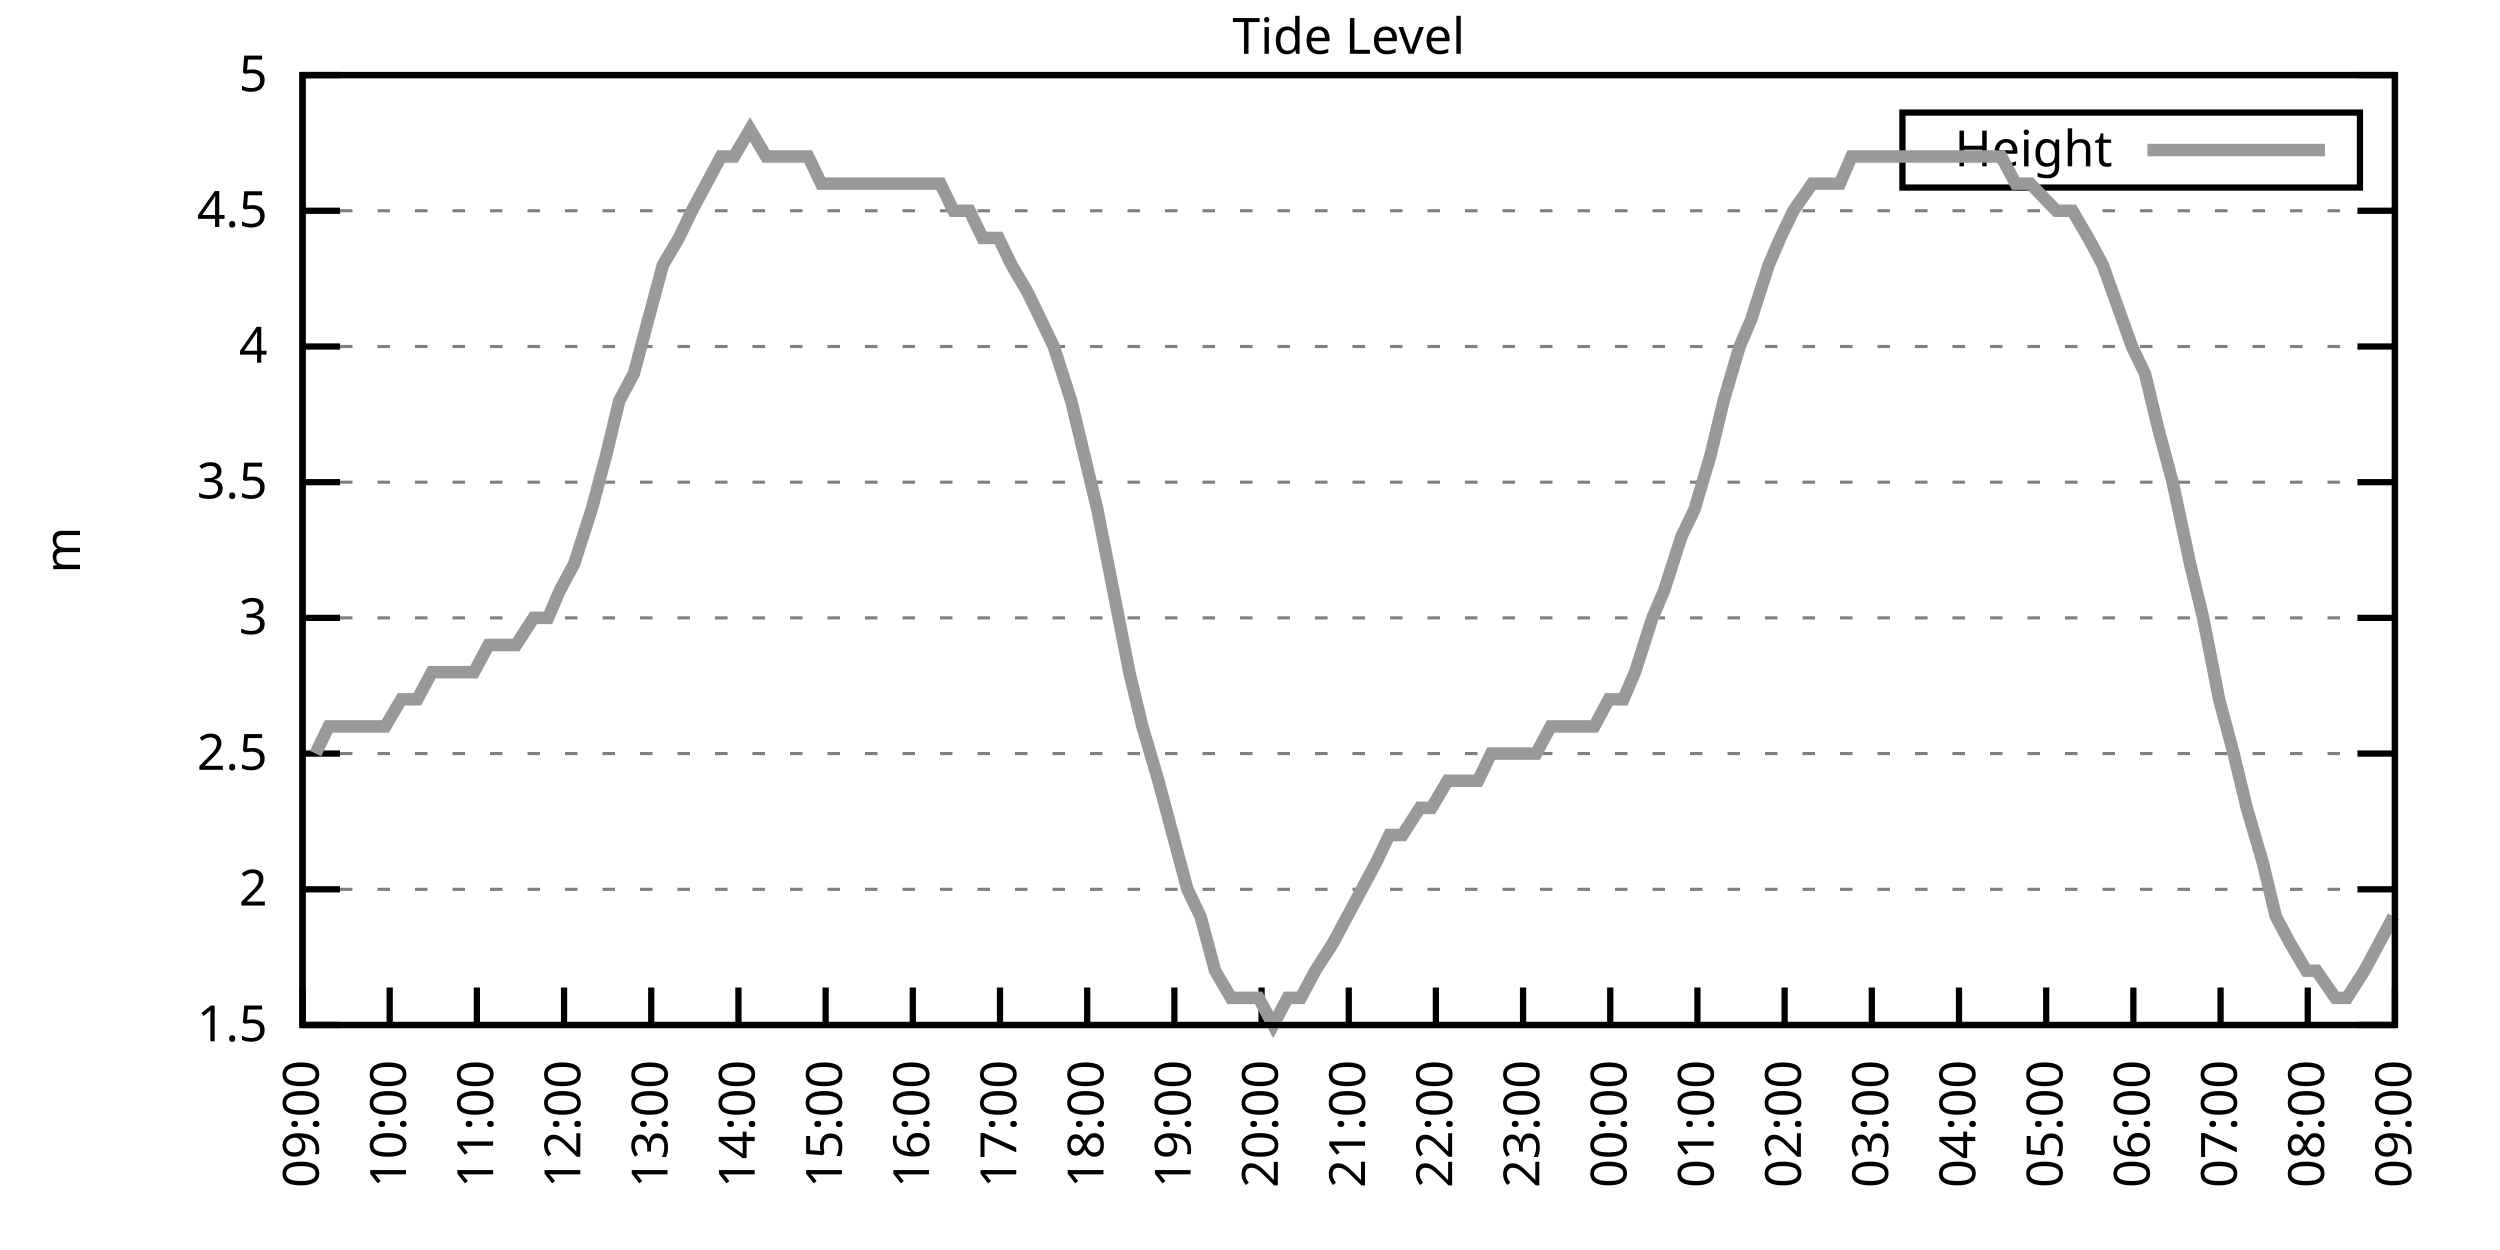
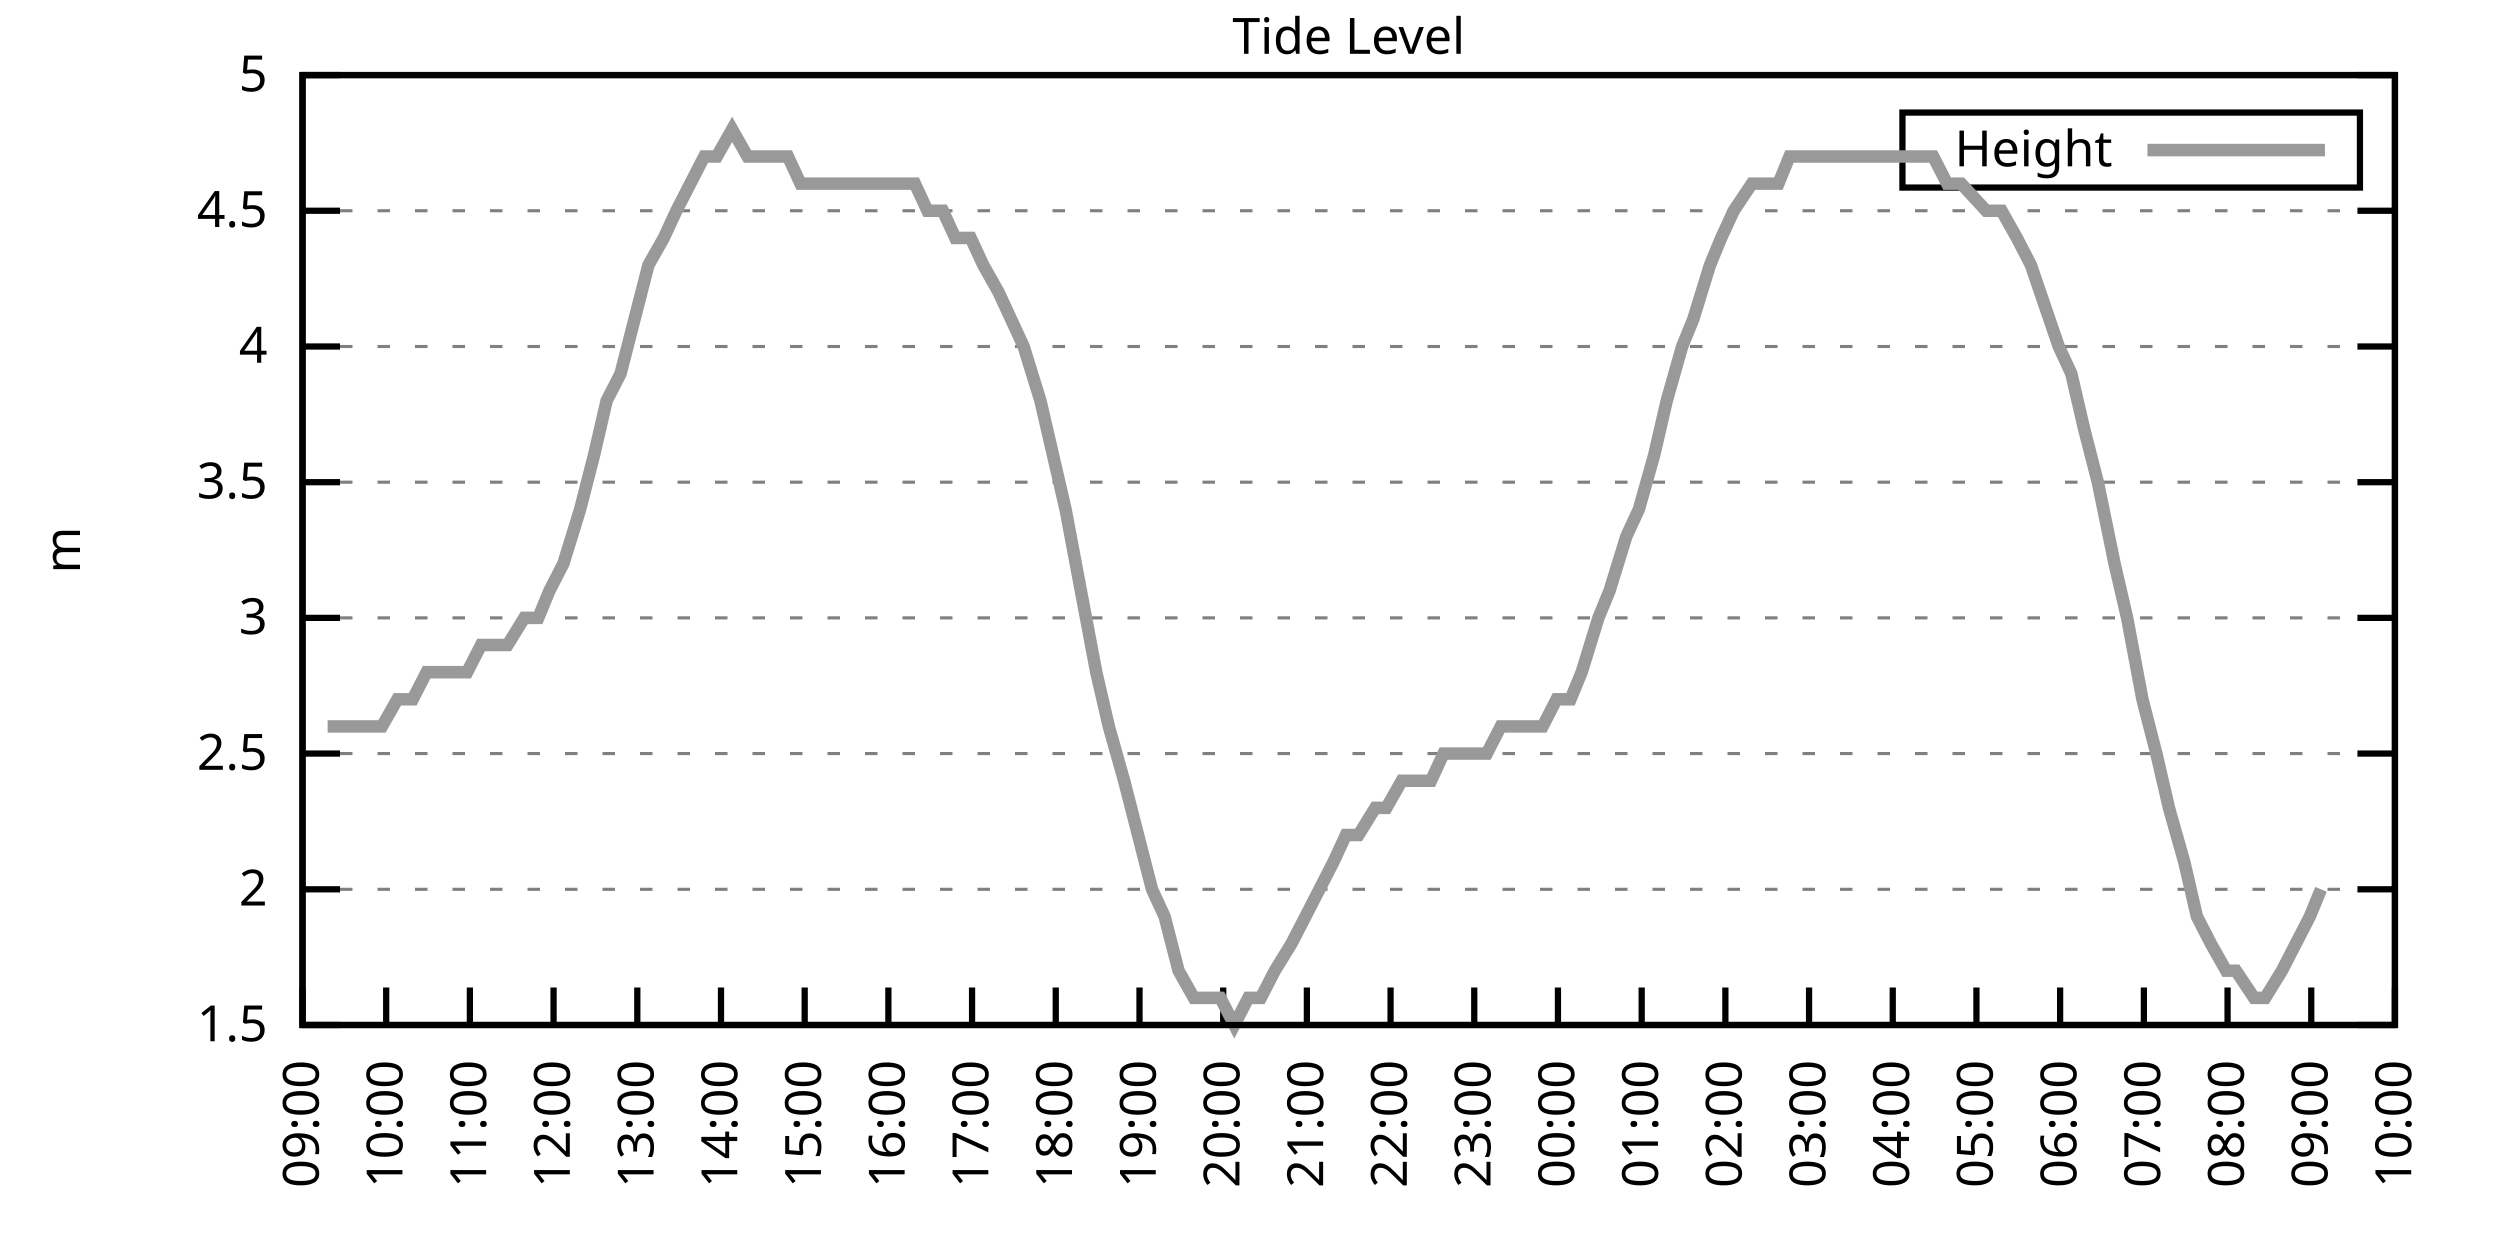
<svg xmlns="http://www.w3.org/2000/svg" xmlns:xlink="http://www.w3.org/1999/xlink" width="400" height="200" viewBox="0 0 400 200">
  <g id="gnuplot_canvas">
    <rect x="0" y="0" width="400" height="200" fill="none" />
    <defs>
      <circle id="gpDot" r="0.5" stroke-width="0.5" stroke="currentColor" />
      <path id="gpPt0" stroke-width="0.333" stroke="currentColor" d="M-1,0 h2 M0,-1 v2" />
      <path id="gpPt1" stroke-width="0.333" stroke="currentColor" d="M-1,-1 L1,1 M1,-1 L-1,1" />
      <path id="gpPt2" stroke-width="0.333" stroke="currentColor" d="M-1,0 L1,0 M0,-1 L0,1 M-1,-1 L1,1 M-1,1 L1,-1" />
      <rect id="gpPt3" stroke-width="0.333" stroke="currentColor" x="-1" y="-1" width="2" height="2" />
      <rect id="gpPt4" stroke-width="0.333" stroke="currentColor" fill="currentColor" x="-1" y="-1" width="2" height="2" />
      <circle id="gpPt5" stroke-width="0.333" stroke="currentColor" cx="0" cy="0" r="1" />
      <use xlink:href="#gpPt5" id="gpPt6" fill="currentColor" stroke="none" />
      <path id="gpPt7" stroke-width="0.333" stroke="currentColor" d="M0,-1.33 L-1.33,0.67 L1.33,0.67 z" />
      <use xlink:href="#gpPt7" id="gpPt8" fill="currentColor" stroke="none" />
      <use xlink:href="#gpPt7" id="gpPt9" stroke="currentColor" transform="rotate(180)" />
      <use xlink:href="#gpPt9" id="gpPt10" fill="currentColor" stroke="none" />
      <use xlink:href="#gpPt3" id="gpPt11" stroke="currentColor" transform="rotate(45)" />
      <use xlink:href="#gpPt11" id="gpPt12" fill="currentColor" stroke="none" />
      <path id="gpPt13" stroke-width="0.333" stroke="currentColor" d="M0,1.330 L1.265,0.411 L0.782,-1.067 L-0.782,-1.076 L-1.265,0.411 z" />
      <use xlink:href="#gpPt13" id="gpPt14" fill="currentColor" stroke="none" />
      <filter id="textbox" filterUnits="objectBoundingBox" x="0" y="0" height="1" width="1">
        <feFlood flood-color="white" flood-opacity="1" result="bgnd" />
        <feComposite in="SourceGraphic" in2="bgnd" operator="atop" />
      </filter>
      <filter id="greybox" filterUnits="objectBoundingBox" x="0" y="0" height="1" width="1">
        <feFlood flood-color="lightgrey" flood-opacity="1" result="grey" />
        <feComposite in="SourceGraphic" in2="grey" operator="atop" />
      </filter>
    </defs>
    <g fill="none" color="white" stroke="currentColor" stroke-width="1.00" stroke-linecap="butt" stroke-linejoin="miter">
</g>
    <g fill="none" color="black" stroke="currentColor" stroke-width="1.00" stroke-linecap="butt" stroke-linejoin="miter">
      <g stroke="none" shape-rendering="crispEdges">
        <polygon fill="rgb(255, 255, 255)" points="48.40,164.00 383.18,164.00 383.18,12.02 48.40,12.02 " />
      </g>
    </g>
    <g fill="none" color="black" stroke="currentColor" stroke-width="1.00" stroke-linecap="butt" stroke-linejoin="miter">
</g>
    <g fill="none" color="black" stroke="black" stroke-width="0.50" stroke-linecap="butt" stroke-linejoin="miter">
</g>
    <g fill="none" color="gray" stroke="currentColor" stroke-width="0.50" stroke-linecap="butt" stroke-linejoin="miter">
      <path stroke="gray" stroke-dasharray="2,4" class="gridline" d="M48.40,164.00 L383.19,164.00  " />
    </g>
    <g fill="none" color="gray" stroke="gray" stroke-width="1.00" stroke-linecap="butt" stroke-linejoin="miter">
</g>
    <g fill="none" color="black" stroke="currentColor" stroke-width="1.00" stroke-linecap="butt" stroke-linejoin="miter">
      <path stroke="black" d="M48.40,164.00 L54.40,164.00 M383.19,164.00 L377.19,164.00  " />
      <g transform="translate(42.80,166.60)" stroke="none" fill="black" font-family="Sans" font-size="8.00" text-anchor="end">
        <text>
          <tspan font-family="Sans"> 1.5</tspan>
        </text>
      </g>
    </g>
    <g fill="none" color="black" stroke="currentColor" stroke-width="1.00" stroke-linecap="butt" stroke-linejoin="miter">
</g>
    <g fill="none" color="black" stroke="black" stroke-width="0.50" stroke-linecap="butt" stroke-linejoin="miter">
</g>
    <g fill="none" color="gray" stroke="currentColor" stroke-width="0.50" stroke-linecap="butt" stroke-linejoin="miter">
      <path stroke="gray" stroke-dasharray="2,4" class="gridline" d="M48.40,142.29 L383.19,142.29  " />
    </g>
    <g fill="none" color="gray" stroke="gray" stroke-width="1.00" stroke-linecap="butt" stroke-linejoin="miter">
</g>
    <g fill="none" color="black" stroke="currentColor" stroke-width="1.00" stroke-linecap="butt" stroke-linejoin="miter">
      <path stroke="black" d="M48.40,142.29 L54.40,142.29 M383.19,142.29 L377.19,142.29  " />
      <g transform="translate(42.80,144.89)" stroke="none" fill="black" font-family="Sans" font-size="8.00" text-anchor="end">
        <text>
          <tspan font-family="Sans"> 2</tspan>
        </text>
      </g>
    </g>
    <g fill="none" color="black" stroke="currentColor" stroke-width="1.00" stroke-linecap="butt" stroke-linejoin="miter">
</g>
    <g fill="none" color="black" stroke="black" stroke-width="0.50" stroke-linecap="butt" stroke-linejoin="miter">
</g>
    <g fill="none" color="gray" stroke="currentColor" stroke-width="0.50" stroke-linecap="butt" stroke-linejoin="miter">
      <path stroke="gray" stroke-dasharray="2,4" class="gridline" d="M48.40,120.57 L383.19,120.57  " />
    </g>
    <g fill="none" color="gray" stroke="gray" stroke-width="1.00" stroke-linecap="butt" stroke-linejoin="miter">
</g>
    <g fill="none" color="black" stroke="currentColor" stroke-width="1.00" stroke-linecap="butt" stroke-linejoin="miter">
      <path stroke="black" d="M48.40,120.57 L54.40,120.57 M383.19,120.57 L377.19,120.57  " />
      <g transform="translate(42.80,123.17)" stroke="none" fill="black" font-family="Sans" font-size="8.00" text-anchor="end">
        <text>
          <tspan font-family="Sans"> 2.5</tspan>
        </text>
      </g>
    </g>
    <g fill="none" color="black" stroke="currentColor" stroke-width="1.00" stroke-linecap="butt" stroke-linejoin="miter">
</g>
    <g fill="none" color="black" stroke="black" stroke-width="0.50" stroke-linecap="butt" stroke-linejoin="miter">
</g>
    <g fill="none" color="gray" stroke="currentColor" stroke-width="0.50" stroke-linecap="butt" stroke-linejoin="miter">
      <path stroke="gray" stroke-dasharray="2,4" class="gridline" d="M48.40,98.86 L383.19,98.86  " />
    </g>
    <g fill="none" color="gray" stroke="gray" stroke-width="1.00" stroke-linecap="butt" stroke-linejoin="miter">
</g>
    <g fill="none" color="black" stroke="currentColor" stroke-width="1.00" stroke-linecap="butt" stroke-linejoin="miter">
      <path stroke="black" d="M48.40,98.86 L54.40,98.86 M383.19,98.86 L377.19,98.86  " />
      <g transform="translate(42.80,101.46)" stroke="none" fill="black" font-family="Sans" font-size="8.00" text-anchor="end">
        <text>
          <tspan font-family="Sans"> 3</tspan>
        </text>
      </g>
    </g>
    <g fill="none" color="black" stroke="currentColor" stroke-width="1.00" stroke-linecap="butt" stroke-linejoin="miter">
</g>
    <g fill="none" color="black" stroke="black" stroke-width="0.50" stroke-linecap="butt" stroke-linejoin="miter">
</g>
    <g fill="none" color="gray" stroke="currentColor" stroke-width="0.50" stroke-linecap="butt" stroke-linejoin="miter">
      <path stroke="gray" stroke-dasharray="2,4" class="gridline" d="M48.40,77.15 L383.19,77.15  " />
    </g>
    <g fill="none" color="gray" stroke="gray" stroke-width="1.00" stroke-linecap="butt" stroke-linejoin="miter">
</g>
    <g fill="none" color="black" stroke="currentColor" stroke-width="1.00" stroke-linecap="butt" stroke-linejoin="miter">
      <path stroke="black" d="M48.40,77.15 L54.40,77.15 M383.19,77.15 L377.19,77.15  " />
      <g transform="translate(42.80,79.75)" stroke="none" fill="black" font-family="Sans" font-size="8.00" text-anchor="end">
        <text>
          <tspan font-family="Sans"> 3.5</tspan>
        </text>
      </g>
    </g>
    <g fill="none" color="black" stroke="currentColor" stroke-width="1.00" stroke-linecap="butt" stroke-linejoin="miter">
</g>
    <g fill="none" color="black" stroke="black" stroke-width="0.50" stroke-linecap="butt" stroke-linejoin="miter">
</g>
    <g fill="none" color="gray" stroke="currentColor" stroke-width="0.50" stroke-linecap="butt" stroke-linejoin="miter">
      <path stroke="gray" stroke-dasharray="2,4" class="gridline" d="M48.40,55.44 L383.19,55.44  " />
    </g>
    <g fill="none" color="gray" stroke="gray" stroke-width="1.00" stroke-linecap="butt" stroke-linejoin="miter">
</g>
    <g fill="none" color="black" stroke="currentColor" stroke-width="1.00" stroke-linecap="butt" stroke-linejoin="miter">
      <path stroke="black" d="M48.40,55.44 L54.40,55.44 M383.19,55.44 L377.19,55.44  " />
      <g transform="translate(42.80,58.04)" stroke="none" fill="black" font-family="Sans" font-size="8.00" text-anchor="end">
        <text>
          <tspan font-family="Sans"> 4</tspan>
        </text>
      </g>
    </g>
    <g fill="none" color="black" stroke="currentColor" stroke-width="1.00" stroke-linecap="butt" stroke-linejoin="miter">
</g>
    <g fill="none" color="black" stroke="black" stroke-width="0.50" stroke-linecap="butt" stroke-linejoin="miter">
</g>
    <g fill="none" color="gray" stroke="currentColor" stroke-width="0.50" stroke-linecap="butt" stroke-linejoin="miter">
      <path stroke="gray" stroke-dasharray="2,4" class="gridline" d="M48.40,33.72 L383.19,33.72  " />
    </g>
    <g fill="none" color="gray" stroke="gray" stroke-width="1.00" stroke-linecap="butt" stroke-linejoin="miter">
</g>
    <g fill="none" color="black" stroke="currentColor" stroke-width="1.00" stroke-linecap="butt" stroke-linejoin="miter">
      <path stroke="black" d="M48.40,33.72 L54.40,33.72 M383.19,33.72 L377.19,33.72  " />
      <g transform="translate(42.80,36.32)" stroke="none" fill="black" font-family="Sans" font-size="8.00" text-anchor="end">
        <text>
          <tspan font-family="Sans"> 4.5</tspan>
        </text>
      </g>
    </g>
    <g fill="none" color="black" stroke="currentColor" stroke-width="1.00" stroke-linecap="butt" stroke-linejoin="miter">
</g>
    <g fill="none" color="black" stroke="black" stroke-width="0.50" stroke-linecap="butt" stroke-linejoin="miter">
</g>
    <g fill="none" color="gray" stroke="currentColor" stroke-width="0.50" stroke-linecap="butt" stroke-linejoin="miter">
      <path stroke="gray" stroke-dasharray="2,4" class="gridline" d="M48.40,12.01 L383.19,12.01  " />
    </g>
    <g fill="none" color="gray" stroke="gray" stroke-width="1.00" stroke-linecap="butt" stroke-linejoin="miter">
</g>
    <g fill="none" color="black" stroke="currentColor" stroke-width="1.00" stroke-linecap="butt" stroke-linejoin="miter">
      <path stroke="black" d="M48.40,12.01 L54.40,12.01 M383.19,12.01 L377.19,12.01  " />
      <g transform="translate(42.80,14.61)" stroke="none" fill="black" font-family="Sans" font-size="8.00" text-anchor="end">
        <text>
          <tspan font-family="Sans"> 5</tspan>
        </text>
      </g>
    </g>
    <g fill="none" color="black" stroke="currentColor" stroke-width="1.00" stroke-linecap="butt" stroke-linejoin="miter">
      <path stroke="black" d="M48.40,164.00 L48.40,158.00  " />
      <g transform="translate(51.00,169.60) rotate(270.00)" stroke="none" fill="black" font-family="Sans" font-size="8.00" text-anchor="end">
        <text>
          <tspan font-family="Sans">09:00</tspan>
        </text>
      </g>
    </g>
    <g fill="none" color="black" stroke="currentColor" stroke-width="1.00" stroke-linecap="butt" stroke-linejoin="miter">
-       <path stroke="black" d="M62.35,164.00 L62.35,158.00  " />
-       <g transform="translate(64.95,169.60) rotate(270.00)" stroke="none" fill="black" font-family="Sans" font-size="8.00" text-anchor="end">
+       <path stroke="black" d="M61.79,164.00 L61.79,158.00  " />
+       <g transform="translate(64.39,169.60) rotate(270.00)" stroke="none" fill="black" font-family="Sans" font-size="8.00" text-anchor="end">
        <text>
          <tspan font-family="Sans">10:00</tspan>
        </text>
      </g>
    </g>
    <g fill="none" color="black" stroke="currentColor" stroke-width="1.00" stroke-linecap="butt" stroke-linejoin="miter">
-       <path stroke="black" d="M76.30,164.00 L76.30,158.00  " />
-       <g transform="translate(78.90,169.60) rotate(270.00)" stroke="none" fill="black" font-family="Sans" font-size="8.00" text-anchor="end">
+       <path stroke="black" d="M75.18,164.00 L75.18,158.00  " />
+       <g transform="translate(77.78,169.60) rotate(270.00)" stroke="none" fill="black" font-family="Sans" font-size="8.00" text-anchor="end">
        <text>
          <tspan font-family="Sans">11:00</tspan>
        </text>
      </g>
    </g>
    <g fill="none" color="black" stroke="currentColor" stroke-width="1.00" stroke-linecap="butt" stroke-linejoin="miter">
-       <path stroke="black" d="M90.25,164.00 L90.25,158.00  " />
-       <g transform="translate(92.85,169.60) rotate(270.00)" stroke="none" fill="black" font-family="Sans" font-size="8.00" text-anchor="end">
+       <path stroke="black" d="M88.57,164.00 L88.57,158.00  " />
+       <g transform="translate(91.17,169.60) rotate(270.00)" stroke="none" fill="black" font-family="Sans" font-size="8.00" text-anchor="end">
        <text>
          <tspan font-family="Sans">12:00</tspan>
        </text>
      </g>
    </g>
    <g fill="none" color="black" stroke="currentColor" stroke-width="1.00" stroke-linecap="butt" stroke-linejoin="miter">
-       <path stroke="black" d="M104.20,164.00 L104.20,158.00  " />
-       <g transform="translate(106.80,169.60) rotate(270.00)" stroke="none" fill="black" font-family="Sans" font-size="8.00" text-anchor="end">
+       <path stroke="black" d="M101.97,164.00 L101.97,158.00  " />
+       <g transform="translate(104.57,169.60) rotate(270.00)" stroke="none" fill="black" font-family="Sans" font-size="8.00" text-anchor="end">
        <text>
          <tspan font-family="Sans">13:00</tspan>
        </text>
      </g>
    </g>
    <g fill="none" color="black" stroke="currentColor" stroke-width="1.00" stroke-linecap="butt" stroke-linejoin="miter">
-       <path stroke="black" d="M118.15,164.00 L118.15,158.00  " />
-       <g transform="translate(120.75,169.60) rotate(270.00)" stroke="none" fill="black" font-family="Sans" font-size="8.00" text-anchor="end">
+       <path stroke="black" d="M115.36,164.00 L115.36,158.00  " />
+       <g transform="translate(117.96,169.60) rotate(270.00)" stroke="none" fill="black" font-family="Sans" font-size="8.00" text-anchor="end">
        <text>
          <tspan font-family="Sans">14:00</tspan>
        </text>
      </g>
    </g>
    <g fill="none" color="black" stroke="currentColor" stroke-width="1.00" stroke-linecap="butt" stroke-linejoin="miter">
-       <path stroke="black" d="M132.10,164.00 L132.10,158.00  " />
-       <g transform="translate(134.70,169.60) rotate(270.00)" stroke="none" fill="black" font-family="Sans" font-size="8.00" text-anchor="end">
+       <path stroke="black" d="M128.75,164.00 L128.75,158.00  " />
+       <g transform="translate(131.35,169.60) rotate(270.00)" stroke="none" fill="black" font-family="Sans" font-size="8.00" text-anchor="end">
        <text>
          <tspan font-family="Sans">15:00</tspan>
        </text>
      </g>
    </g>
    <g fill="none" color="black" stroke="currentColor" stroke-width="1.00" stroke-linecap="butt" stroke-linejoin="miter">
-       <path stroke="black" d="M146.05,164.00 L146.05,158.00  " />
-       <g transform="translate(148.65,169.60) rotate(270.00)" stroke="none" fill="black" font-family="Sans" font-size="8.00" text-anchor="end">
+       <path stroke="black" d="M142.14,164.00 L142.14,158.00  " />
+       <g transform="translate(144.74,169.60) rotate(270.00)" stroke="none" fill="black" font-family="Sans" font-size="8.00" text-anchor="end">
        <text>
          <tspan font-family="Sans">16:00</tspan>
        </text>
      </g>
    </g>
    <g fill="none" color="black" stroke="currentColor" stroke-width="1.00" stroke-linecap="butt" stroke-linejoin="miter">
-       <path stroke="black" d="M160.00,164.00 L160.00,158.00  " />
-       <g transform="translate(162.60,169.60) rotate(270.00)" stroke="none" fill="black" font-family="Sans" font-size="8.00" text-anchor="end">
+       <path stroke="black" d="M155.53,164.00 L155.53,158.00  " />
+       <g transform="translate(158.13,169.60) rotate(270.00)" stroke="none" fill="black" font-family="Sans" font-size="8.00" text-anchor="end">
        <text>
          <tspan font-family="Sans">17:00</tspan>
        </text>
      </g>
    </g>
    <g fill="none" color="black" stroke="currentColor" stroke-width="1.00" stroke-linecap="butt" stroke-linejoin="miter">
-       <path stroke="black" d="M173.95,164.00 L173.95,158.00  " />
-       <g transform="translate(176.55,169.60) rotate(270.00)" stroke="none" fill="black" font-family="Sans" font-size="8.00" text-anchor="end">
+       <path stroke="black" d="M168.92,164.00 L168.92,158.00  " />
+       <g transform="translate(171.52,169.60) rotate(270.00)" stroke="none" fill="black" font-family="Sans" font-size="8.00" text-anchor="end">
        <text>
          <tspan font-family="Sans">18:00</tspan>
        </text>
      </g>
    </g>
    <g fill="none" color="black" stroke="currentColor" stroke-width="1.00" stroke-linecap="butt" stroke-linejoin="miter">
-       <path stroke="black" d="M187.90,164.00 L187.90,158.00  " />
-       <g transform="translate(190.50,169.60) rotate(270.00)" stroke="none" fill="black" font-family="Sans" font-size="8.00" text-anchor="end">
+       <path stroke="black" d="M182.32,164.00 L182.32,158.00  " />
+       <g transform="translate(184.92,169.60) rotate(270.00)" stroke="none" fill="black" font-family="Sans" font-size="8.00" text-anchor="end">
        <text>
          <tspan font-family="Sans">19:00</tspan>
        </text>
      </g>
    </g>
    <g fill="none" color="black" stroke="currentColor" stroke-width="1.00" stroke-linecap="butt" stroke-linejoin="miter">
-       <path stroke="black" d="M201.85,164.00 L201.85,158.00  " />
-       <g transform="translate(204.45,169.60) rotate(270.00)" stroke="none" fill="black" font-family="Sans" font-size="8.00" text-anchor="end">
+       <path stroke="black" d="M195.71,164.00 L195.71,158.00  " />
+       <g transform="translate(198.31,169.60) rotate(270.00)" stroke="none" fill="black" font-family="Sans" font-size="8.00" text-anchor="end">
        <text>
          <tspan font-family="Sans">20:00</tspan>
        </text>
      </g>
    </g>
    <g fill="none" color="black" stroke="currentColor" stroke-width="1.00" stroke-linecap="butt" stroke-linejoin="miter">
-       <path stroke="black" d="M215.80,164.00 L215.80,158.00  " />
-       <g transform="translate(218.40,169.60) rotate(270.00)" stroke="none" fill="black" font-family="Sans" font-size="8.00" text-anchor="end">
+       <path stroke="black" d="M209.10,164.00 L209.10,158.00  " />
+       <g transform="translate(211.70,169.60) rotate(270.00)" stroke="none" fill="black" font-family="Sans" font-size="8.00" text-anchor="end">
        <text>
          <tspan font-family="Sans">21:00</tspan>
        </text>
      </g>
    </g>
    <g fill="none" color="black" stroke="currentColor" stroke-width="1.00" stroke-linecap="butt" stroke-linejoin="miter">
-       <path stroke="black" d="M229.74,164.00 L229.74,158.00  " />
-       <g transform="translate(232.34,169.60) rotate(270.00)" stroke="none" fill="black" font-family="Sans" font-size="8.00" text-anchor="end">
+       <path stroke="black" d="M222.49,164.00 L222.49,158.00  " />
+       <g transform="translate(225.09,169.60) rotate(270.00)" stroke="none" fill="black" font-family="Sans" font-size="8.00" text-anchor="end">
        <text>
          <tspan font-family="Sans">22:00</tspan>
        </text>
      </g>
    </g>
    <g fill="none" color="black" stroke="currentColor" stroke-width="1.00" stroke-linecap="butt" stroke-linejoin="miter">
-       <path stroke="black" d="M243.69,164.00 L243.69,158.00  " />
-       <g transform="translate(246.29,169.60) rotate(270.00)" stroke="none" fill="black" font-family="Sans" font-size="8.00" text-anchor="end">
+       <path stroke="black" d="M235.88,164.00 L235.88,158.00  " />
+       <g transform="translate(238.48,169.60) rotate(270.00)" stroke="none" fill="black" font-family="Sans" font-size="8.00" text-anchor="end">
        <text>
          <tspan font-family="Sans">23:00</tspan>
        </text>
      </g>
    </g>
    <g fill="none" color="black" stroke="currentColor" stroke-width="1.00" stroke-linecap="butt" stroke-linejoin="miter">
-       <path stroke="black" d="M257.64,164.00 L257.64,158.00  " />
-       <g transform="translate(260.24,169.60) rotate(270.00)" stroke="none" fill="black" font-family="Sans" font-size="8.00" text-anchor="end">
+       <path stroke="black" d="M249.27,164.00 L249.27,158.00  " />
+       <g transform="translate(251.87,169.60) rotate(270.00)" stroke="none" fill="black" font-family="Sans" font-size="8.00" text-anchor="end">
        <text>
          <tspan font-family="Sans">00:00</tspan>
        </text>
      </g>
    </g>
    <g fill="none" color="black" stroke="currentColor" stroke-width="1.00" stroke-linecap="butt" stroke-linejoin="miter">
-       <path stroke="black" d="M271.59,164.00 L271.59,158.00  " />
-       <g transform="translate(274.19,169.60) rotate(270.00)" stroke="none" fill="black" font-family="Sans" font-size="8.00" text-anchor="end">
+       <path stroke="black" d="M262.67,164.00 L262.67,158.00  " />
+       <g transform="translate(265.27,169.60) rotate(270.00)" stroke="none" fill="black" font-family="Sans" font-size="8.00" text-anchor="end">
        <text>
          <tspan font-family="Sans">01:00</tspan>
        </text>
      </g>
    </g>
    <g fill="none" color="black" stroke="currentColor" stroke-width="1.00" stroke-linecap="butt" stroke-linejoin="miter">
-       <path stroke="black" d="M285.54,164.00 L285.54,158.00  " />
-       <g transform="translate(288.14,169.60) rotate(270.00)" stroke="none" fill="black" font-family="Sans" font-size="8.00" text-anchor="end">
+       <path stroke="black" d="M276.06,164.00 L276.06,158.00  " />
+       <g transform="translate(278.66,169.60) rotate(270.00)" stroke="none" fill="black" font-family="Sans" font-size="8.00" text-anchor="end">
        <text>
          <tspan font-family="Sans">02:00</tspan>
        </text>
      </g>
    </g>
    <g fill="none" color="black" stroke="currentColor" stroke-width="1.00" stroke-linecap="butt" stroke-linejoin="miter">
-       <path stroke="black" d="M299.49,164.00 L299.49,158.00  " />
-       <g transform="translate(302.09,169.60) rotate(270.00)" stroke="none" fill="black" font-family="Sans" font-size="8.00" text-anchor="end">
+       <path stroke="black" d="M289.45,164.00 L289.45,158.00  " />
+       <g transform="translate(292.05,169.60) rotate(270.00)" stroke="none" fill="black" font-family="Sans" font-size="8.00" text-anchor="end">
        <text>
          <tspan font-family="Sans">03:00</tspan>
        </text>
      </g>
    </g>
    <g fill="none" color="black" stroke="currentColor" stroke-width="1.00" stroke-linecap="butt" stroke-linejoin="miter">
-       <path stroke="black" d="M313.44,164.00 L313.44,158.00  " />
-       <g transform="translate(316.04,169.60) rotate(270.00)" stroke="none" fill="black" font-family="Sans" font-size="8.00" text-anchor="end">
+       <path stroke="black" d="M302.84,164.00 L302.84,158.00  " />
+       <g transform="translate(305.44,169.60) rotate(270.00)" stroke="none" fill="black" font-family="Sans" font-size="8.00" text-anchor="end">
        <text>
          <tspan font-family="Sans">04:00</tspan>
        </text>
      </g>
    </g>
    <g fill="none" color="black" stroke="currentColor" stroke-width="1.00" stroke-linecap="butt" stroke-linejoin="miter">
-       <path stroke="black" d="M327.39,164.00 L327.39,158.00  " />
-       <g transform="translate(329.99,169.60) rotate(270.00)" stroke="none" fill="black" font-family="Sans" font-size="8.00" text-anchor="end">
+       <path stroke="black" d="M316.23,164.00 L316.23,158.00  " />
+       <g transform="translate(318.83,169.60) rotate(270.00)" stroke="none" fill="black" font-family="Sans" font-size="8.00" text-anchor="end">
        <text>
          <tspan font-family="Sans">05:00</tspan>
        </text>
      </g>
    </g>
    <g fill="none" color="black" stroke="currentColor" stroke-width="1.00" stroke-linecap="butt" stroke-linejoin="miter">
-       <path stroke="black" d="M341.34,164.00 L341.34,158.00  " />
-       <g transform="translate(343.94,169.60) rotate(270.00)" stroke="none" fill="black" font-family="Sans" font-size="8.00" text-anchor="end">
+       <path stroke="black" d="M329.62,164.00 L329.62,158.00  " />
+       <g transform="translate(332.22,169.60) rotate(270.00)" stroke="none" fill="black" font-family="Sans" font-size="8.00" text-anchor="end">
        <text>
          <tspan font-family="Sans">06:00</tspan>
        </text>
      </g>
    </g>
    <g fill="none" color="black" stroke="currentColor" stroke-width="1.00" stroke-linecap="butt" stroke-linejoin="miter">
-       <path stroke="black" d="M355.29,164.00 L355.29,158.00  " />
-       <g transform="translate(357.89,169.60) rotate(270.00)" stroke="none" fill="black" font-family="Sans" font-size="8.00" text-anchor="end">
+       <path stroke="black" d="M343.02,164.00 L343.02,158.00  " />
+       <g transform="translate(345.62,169.60) rotate(270.00)" stroke="none" fill="black" font-family="Sans" font-size="8.00" text-anchor="end">
        <text>
          <tspan font-family="Sans">07:00</tspan>
        </text>
      </g>
    </g>
    <g fill="none" color="black" stroke="currentColor" stroke-width="1.00" stroke-linecap="butt" stroke-linejoin="miter">
-       <path stroke="black" d="M369.24,164.00 L369.24,158.00  " />
-       <g transform="translate(371.84,169.60) rotate(270.00)" stroke="none" fill="black" font-family="Sans" font-size="8.00" text-anchor="end">
+       <path stroke="black" d="M356.41,164.00 L356.41,158.00  " />
+       <g transform="translate(359.01,169.60) rotate(270.00)" stroke="none" fill="black" font-family="Sans" font-size="8.00" text-anchor="end">
        <text>
          <tspan font-family="Sans">08:00</tspan>
+         </text>
+       </g>
+     </g>
+     <g fill="none" color="black" stroke="currentColor" stroke-width="1.00" stroke-linecap="butt" stroke-linejoin="miter">
+       <path stroke="black" d="M369.80,164.00 L369.80,158.00  " />
+       <g transform="translate(372.40,169.60) rotate(270.00)" stroke="none" fill="black" font-family="Sans" font-size="8.00" text-anchor="end">
+         <text>
+           <tspan font-family="Sans">09:00</tspan>
        </text>
      </g>
    </g>
    <g fill="none" color="black" stroke="currentColor" stroke-width="1.00" stroke-linecap="butt" stroke-linejoin="miter">
      <path stroke="black" d="M383.19,164.00 L383.19,158.00  " />
      <g transform="translate(385.79,169.60) rotate(270.00)" stroke="none" fill="black" font-family="Sans" font-size="8.00" text-anchor="end">
        <text>
-           <tspan font-family="Sans">09:00</tspan>
+           <tspan font-family="Sans">10:00</tspan>
        </text>
      </g>
    </g>
    <g fill="none" color="black" stroke="currentColor" stroke-width="1.00" stroke-linecap="butt" stroke-linejoin="miter">
</g>
    <g fill="none" color="black" stroke="currentColor" stroke-width="1.00" stroke-linecap="butt" stroke-linejoin="miter">
      <path stroke="black" d="M48.40,12.01 L48.40,164.00 L383.19,164.00 L383.19,12.01 L48.40,12.01 Z  " />
    </g>
    <g fill="none" color="black" stroke="currentColor" stroke-width="1.00" stroke-linecap="butt" stroke-linejoin="miter">
</g>
    <g fill="none" color="black" stroke="currentColor" stroke-width="1.00" stroke-linecap="butt" stroke-linejoin="miter">
      <path stroke="black" d="M304.39,30.01 L304.39,18.01 L377.59,18.01 L377.59,30.01 L304.39,30.01 Z  " />
    </g>
    <g id="Tide_level_plot_1">
      <g fill="none" color="white" stroke="black" stroke-width="2.00" stroke-linecap="butt" stroke-linejoin="miter">
</g>
      <g fill="none" color="black" stroke="currentColor" stroke-width="2.00" stroke-linecap="butt" stroke-linejoin="miter">
        <g transform="translate(337.99,26.61)" stroke="none" fill="black" font-family="Sans" font-size="8.00" text-anchor="end">
          <text>
            <tspan font-family="Sans">Height</tspan>
          </text>
        </g>
      </g>
      <g fill="none" color="black" stroke="currentColor" stroke-width="2.00" stroke-linecap="butt" stroke-linejoin="miter">
-         <path stroke="rgb(153, 153, 153)" d="M343.59,24.01 L371.99,24.01 M50.49,120.57 L52.58,116.23 L54.91,116.23 L57.23,116.23 L59.33,116.23 L61.65,116.23   L64.21,111.89 L66.77,111.89 L69.09,107.55 L71.18,107.55 L73.74,107.55 L75.83,107.55 L78.16,103.20 L80.48,103.20   L82.58,103.20 L85.37,98.86 L87.69,98.86 L89.55,94.52 L91.88,90.18 L94.67,81.49 L96.99,72.81 L99.08,64.12   L101.41,59.78 L103.73,51.09 L106.06,42.41 L108.62,38.07 L110.71,33.72 L113.03,29.38 L115.36,25.04 L117.45,25.04   L120.01,20.70 L122.57,25.04 L124.66,25.04 L126.75,25.04 L129.31,25.04 L131.40,29.38 L134.19,29.38 L136.28,29.38   L138.37,29.38 L140.93,29.38 L143.49,29.38 L145.81,29.38 L148.14,29.38 L150.46,29.38 L152.56,33.72 L155.11,33.72   L157.21,38.07 L159.76,38.07 L161.86,42.41 L164.41,46.75 L166.51,51.09 L168.60,55.44 L171.39,64.12 L173.48,72.81   L175.57,81.49 L178.13,94.52 L180.69,107.55 L182.78,116.23 L185.34,124.92 L187.66,133.60 L189.99,142.29 L192.08,146.63   L194.41,155.31 L196.96,159.66 L199.29,159.66 L201.38,159.66 L203.71,164.00 L206.03,159.66 L208.12,159.66 L210.45,155.31   L213.24,150.97 L215.56,146.63 L217.89,142.29 L220.21,137.94 L222.30,133.60 L224.40,133.60 L227.19,129.26 L229.05,129.26   L231.60,124.92 L234.16,124.92 L236.49,124.92 L238.58,120.57 L241.14,120.57 L243.23,120.57 L245.79,120.57 L248.11,116.23   L250.44,116.23 L252.30,116.23 L255.09,116.23 L257.41,111.89 L259.74,111.89 L261.60,107.55 L264.39,98.86 L266.25,94.52   L269.04,85.83 L271.13,81.49 L273.69,72.81 L275.78,64.12 L278.34,55.44 L280.20,51.09 L282.99,42.41 L284.85,38.07   L286.94,33.72 L289.96,29.38 L292.05,29.38 L294.38,29.38 L296.24,25.04 L299.03,25.04 L301.35,25.04 L303.91,25.04   L306.23,25.04 L308.56,25.04 L310.42,25.04 L313.21,25.04 L315.07,25.04 L317.63,25.04 L320.18,25.04 L322.51,29.38   L324.83,29.38 L329.02,33.72 L331.58,33.72 L334.13,38.07 L336.46,42.41 L341.11,55.44 L343.20,59.78 L345.29,68.46   L347.62,77.15 L350.41,90.18 L352.50,98.86 L355.06,111.89 L357.38,120.57 L359.48,129.26 L362.03,137.94 L364.13,146.63   L366.45,150.97 L369.01,155.31 L370.64,155.31 L373.66,159.66 L375.52,159.66 L378.31,155.31 L380.63,150.97 L382.96,146.63    " />
+         <path stroke="rgb(153, 153, 153)" d="M343.59,24.01 L371.99,24.01 M52.42,116.23 L54.65,116.23 L56.88,116.23 L58.89,116.23 L61.12,116.23 L63.58,111.89   L66.03,111.89 L68.26,107.55 L70.27,107.55 L72.73,107.55 L74.74,107.55 L76.97,103.20 L79.20,103.20 L81.21,103.20   L83.89,98.86 L86.12,98.86 L87.91,94.52 L90.14,90.18 L92.82,81.49 L95.05,72.81 L97.06,64.12 L99.29,59.78   L101.52,51.09 L103.75,42.41 L106.21,38.07 L108.22,33.72 L110.45,29.38 L112.68,25.04 L114.69,25.04 L117.14,20.70   L119.60,25.04 L121.61,25.04 L123.62,25.04 L126.07,25.04 L128.08,29.38 L130.76,29.38 L132.77,29.38 L134.78,29.38   L137.23,29.38 L139.69,29.38 L141.92,29.38 L144.15,29.38 L146.38,29.38 L148.39,33.72 L150.85,33.72 L152.85,38.07   L155.31,38.07 L157.32,42.41 L159.77,46.75 L161.78,51.09 L163.79,55.44 L166.47,64.12 L168.48,72.81 L170.49,81.49   L172.94,94.52 L175.40,107.55 L177.41,116.23 L179.86,124.92 L182.09,133.60 L184.32,142.29 L186.33,146.63 L188.57,155.31   L191.02,159.66 L193.25,159.66 L195.26,159.66 L197.49,164.00 L199.73,159.66 L201.73,159.66 L203.97,155.31 L206.64,150.97   L208.88,146.63 L211.11,142.29 L213.34,137.94 L215.35,133.60 L217.36,133.60 L220.04,129.26 L221.82,129.26 L224.28,124.92   L226.73,124.92 L228.96,124.92 L230.97,120.57 L233.43,120.57 L235.44,120.57 L237.89,120.57 L240.12,116.23 L242.36,116.23   L244.14,116.23 L246.82,116.23 L249.05,111.89 L251.28,111.89 L253.07,107.55 L255.75,98.86 L257.53,94.52 L260.21,85.83   L262.22,81.49 L264.67,72.81 L266.68,64.12 L269.14,55.44 L270.92,51.09 L273.60,42.41 L275.39,38.07 L277.40,33.72   L280.30,29.38 L282.31,29.38 L284.54,29.38 L286.32,25.04 L289.00,25.04 L291.23,25.04 L293.69,25.04 L295.92,25.04   L298.15,25.04 L299.94,25.04 L302.62,25.04 L304.40,25.04 L306.86,25.04 L309.31,25.04 L311.54,29.38 L313.78,29.38   L317.79,33.72 L320.25,33.72 L322.70,38.07 L324.94,42.41 L329.40,55.44 L331.41,59.78 L333.42,68.46 L335.65,77.15   L338.33,90.18 L340.34,98.86 L342.79,111.89 L345.02,120.57 L347.03,129.26 L349.49,137.94 L351.50,146.63 L353.73,150.97   L356.18,155.31 L357.75,155.31 L360.65,159.66 L362.43,159.66 L365.11,155.31 L367.34,150.97 L369.58,146.63 L371.36,142.29    " />
      </g>
    </g>
    <g fill="none" color="black" stroke="currentColor" stroke-width="2.00" stroke-linecap="butt" stroke-linejoin="miter">
</g>
    <g fill="none" color="black" stroke="black" stroke-width="1.00" stroke-linecap="butt" stroke-linejoin="miter">
</g>
    <g fill="none" color="black" stroke="currentColor" stroke-width="1.00" stroke-linecap="butt" stroke-linejoin="miter">
      <path stroke="black" d="M48.40,12.01 L48.40,164.00 L383.19,164.00 L383.19,12.01 L48.40,12.01 Z  " />
      <g transform="translate(12.80,88.01) rotate(270.00)" stroke="none" fill="black" font-family="Sans" font-size="8.00" text-anchor="middle">
        <text>
          <tspan font-family="Sans">m</tspan>
        </text>
      </g>
    </g>
    <g fill="none" color="black" stroke="currentColor" stroke-width="1.00" stroke-linecap="butt" stroke-linejoin="miter">
</g>
    <g fill="none" color="black" stroke="currentColor" stroke-width="1.00" stroke-linecap="butt" stroke-linejoin="miter">
      <g transform="translate(215.79,8.61)" stroke="none" fill="black" font-family="Sans" font-size="8.00" text-anchor="middle">
        <text>
          <tspan font-family="Sans">Tide Level</tspan>
        </text>
      </g>
    </g>
    <g fill="none" color="black" stroke="currentColor" stroke-width="1.00" stroke-linecap="butt" stroke-linejoin="miter">
</g>
  </g>
</svg>
